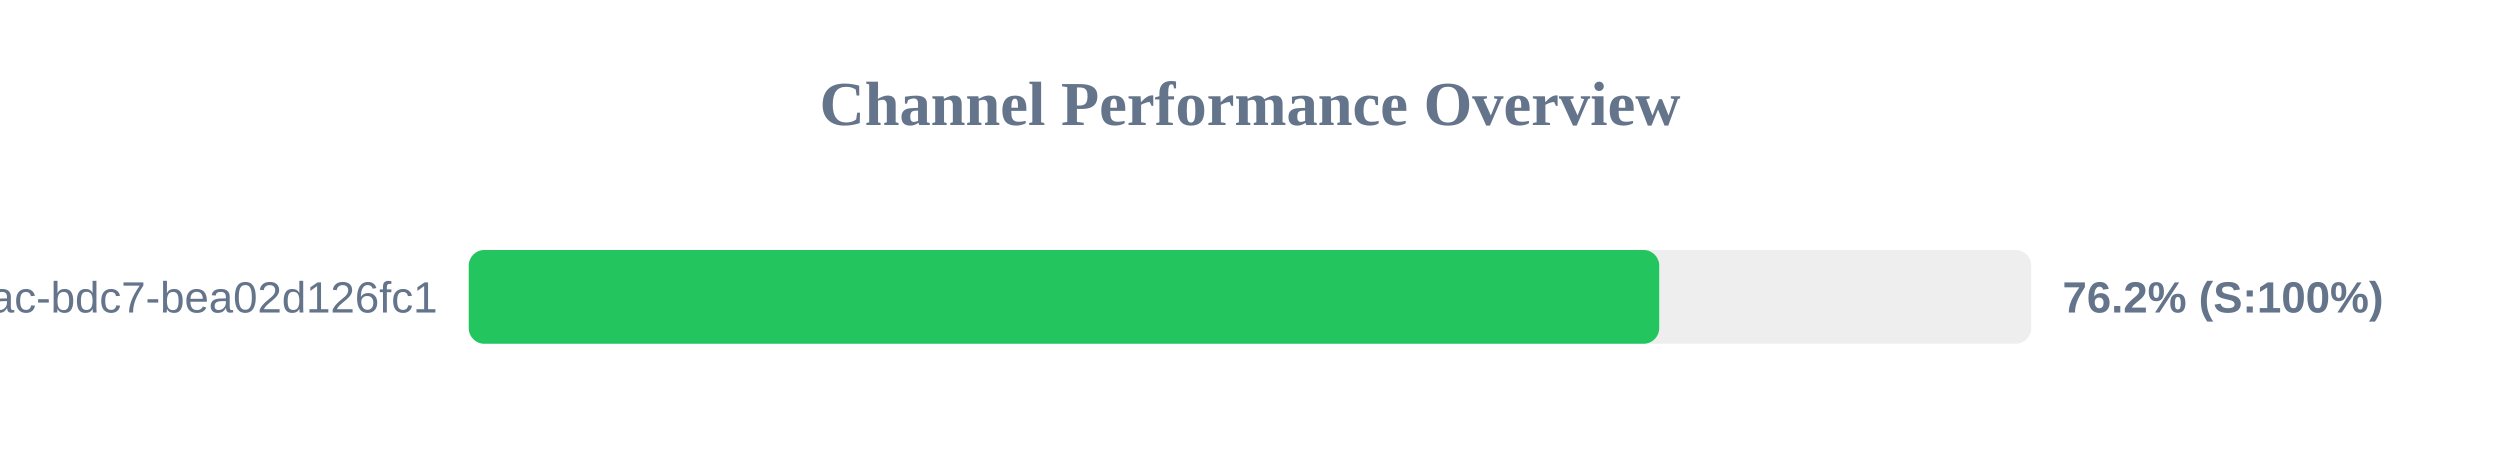
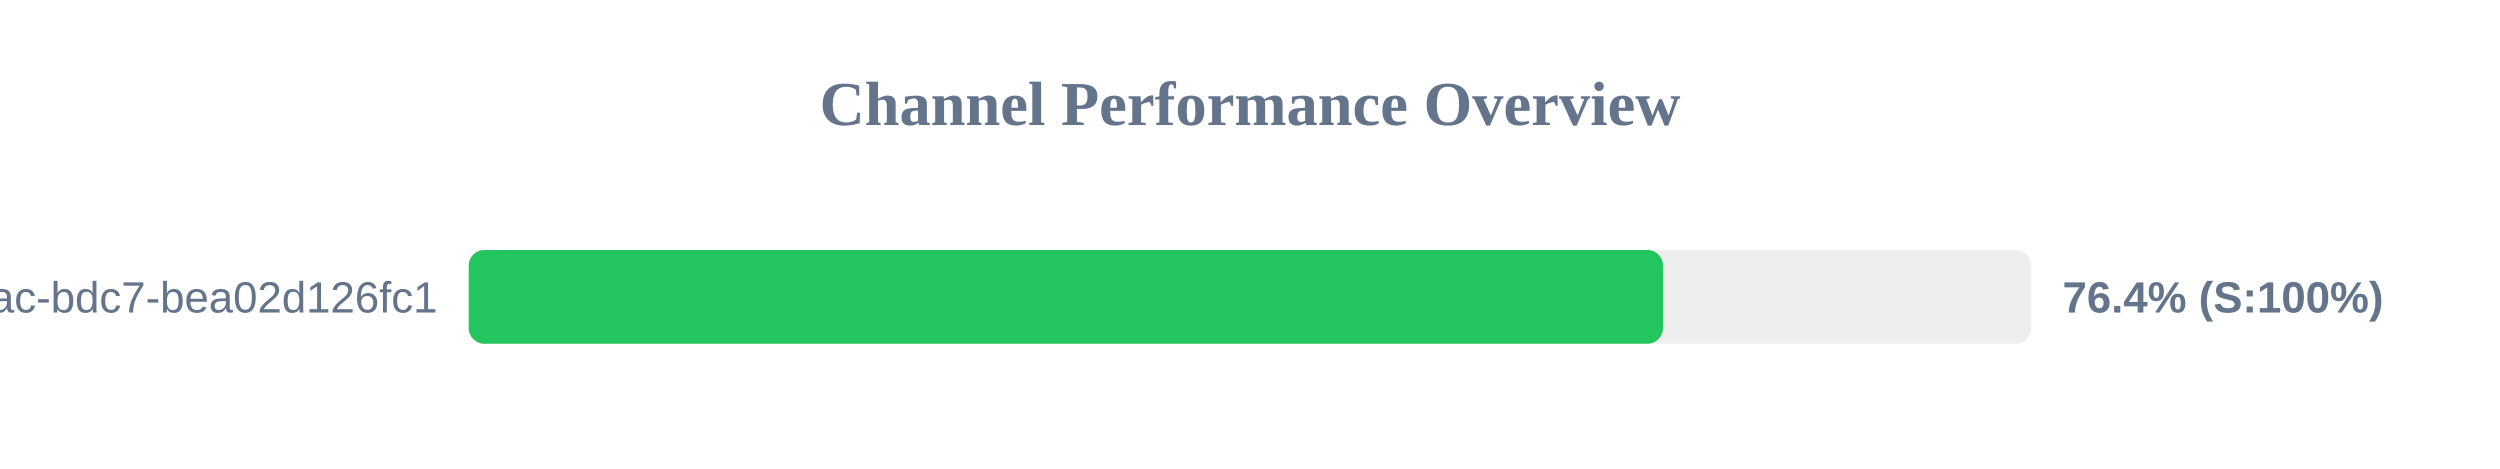
<svg xmlns="http://www.w3.org/2000/svg" width="800" height="150" version="1.1">
  <style>
        .row { font: 14px Arial; fill: #64748b; }
        .score { font: bold 14px Arial; fill: #64748b; }
    </style>
  <text x="400" y="40" text-anchor="middle" font-size="20px" font-weight="bold" fill="#64748b">Channel Performance Overview</text>
  <rect x="150" y="80" width="500" height="30" fill="#eee" rx="5" />
-   <rect x="150" y="80" width="380.95" height="30" fill="#22c55e" rx="5" />
+   <rect x="150" y="80" width="382.15" height="30" fill="#22c55e" rx="5" />
  <text x="140" y="100" text-anchor="end" class="row">?uuid=e31ad3e6-e341-42ac-bdc7-bea02d126fc1</text>
-   <text x="660" y="100" text-anchor="start" class="score">76.2% (S:100%)</text>
+   <text x="660" y="100" text-anchor="start" class="score">76.4% (S:100%)</text>
</svg>
